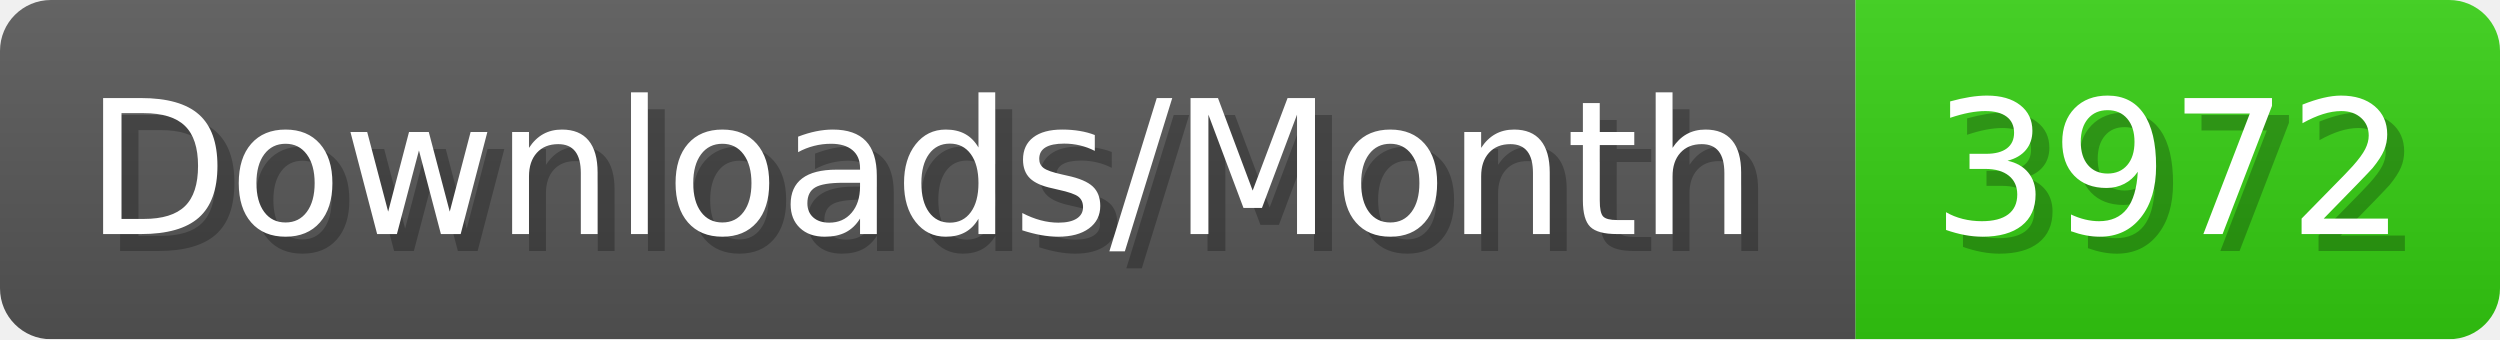
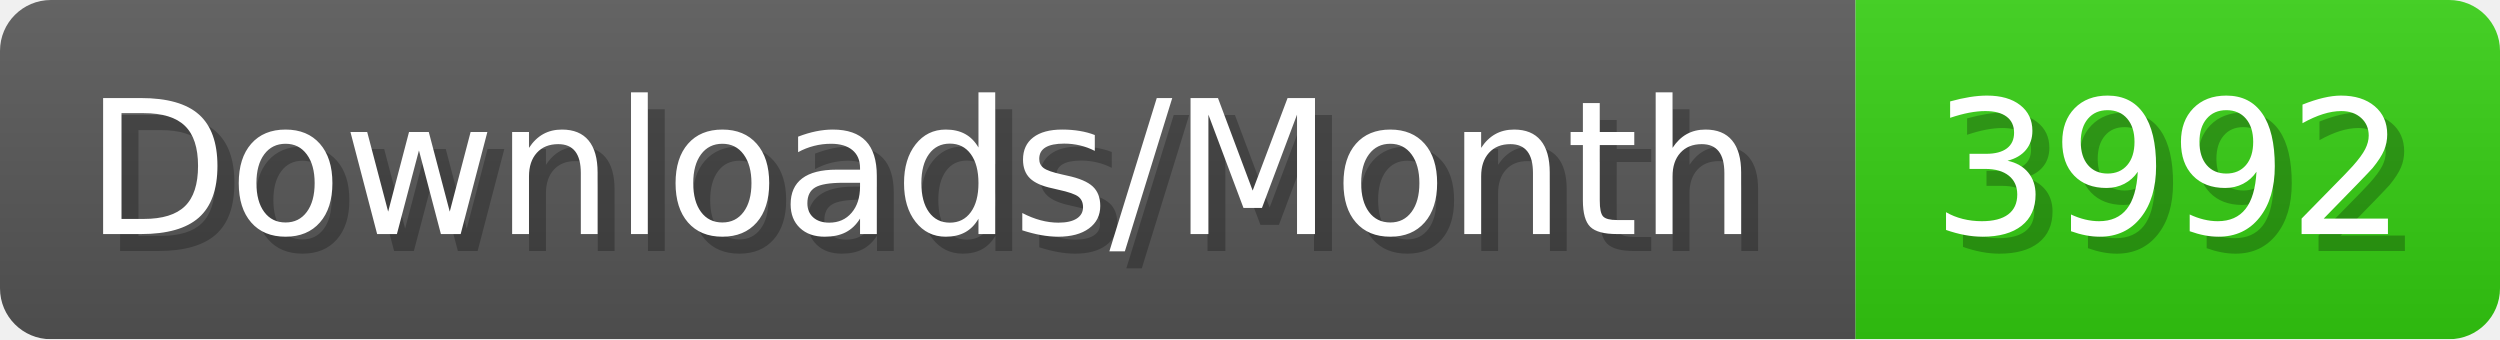
- <svg xmlns="http://www.w3.org/2000/svg" width="147.4" height="20" viewBox="0 0 1474 200" role="img" aria-label="Downloads/Month: 3972">
+ <svg xmlns="http://www.w3.org/2000/svg" width="147.4" height="20" viewBox="0 0 1474 200" role="img" aria-label="Downloads/Month: 3992">
  <linearGradient id="YlXUI" x2="0" y2="100%">
    <stop offset="0" stop-opacity=".1" stop-color="#EEE" />
    <stop offset="1" stop-opacity=".1" />
  </linearGradient>
  <mask id="JHhop">
    <rect width="1474" height="200" rx="30" fill="#FFF" />
  </mask>
  <g mask="url(#JHhop)">
    <rect width="1094" height="200" fill="#555" />
    <rect width="380" height="200" fill="#3C1" x="1094" />
    <rect width="1474" height="200" fill="url(#YlXUI)" />
  </g>
  <g aria-hidden="true" fill="#fff" text-anchor="start" font-family="Verdana,DejaVu Sans,sans-serif" font-size="110">
    <text x="60" y="148" textLength="994" fill="#000" opacity="0.25">Downloads/Month</text>
    <text x="50" y="138" textLength="994">Downloads/Month</text>
-     <text x="1149" y="148" textLength="280" fill="#000" opacity="0.25">3972</text>
-     <text x="1139" y="138" textLength="280">3972</text>
+     <text x="1149" y="148" textLength="280" fill="#000" opacity="0.25">3992</text>
+     <text x="1139" y="138" textLength="280">3992</text>
  </g>
</svg>
